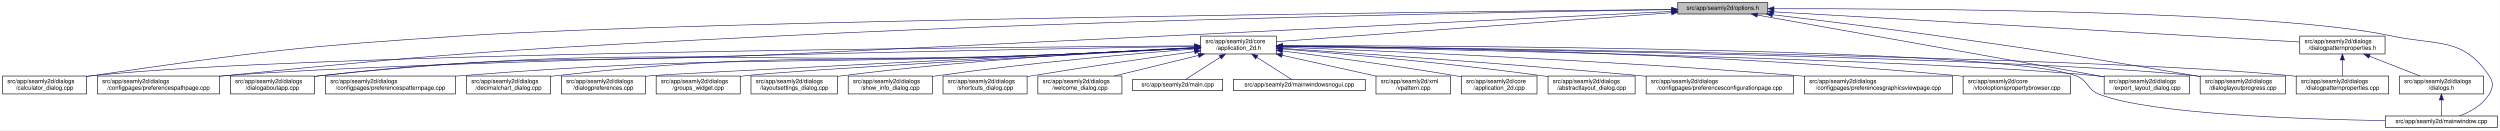
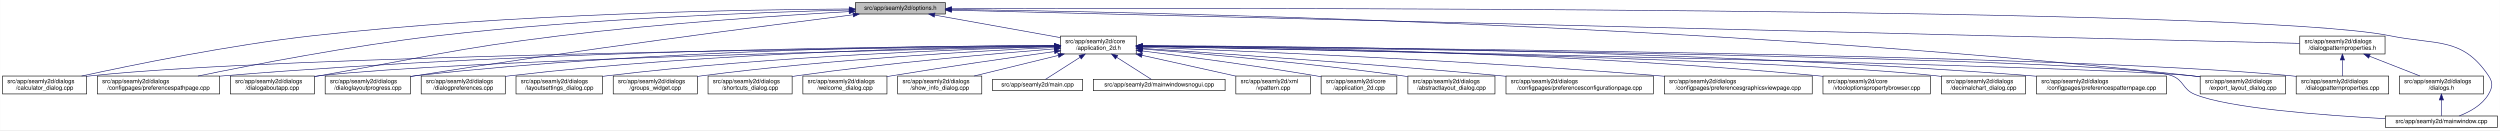
<svg xmlns="http://www.w3.org/2000/svg" xmlns:xlink="http://www.w3.org/1999/xlink" width="4192pt" height="218pt" viewBox="0.00 0.00 4191.50 218.00">
  <g id="graph0" class="graph" transform="scale(1 1) rotate(0) translate(4 214)">
    <polygon fill="white" stroke="transparent" points="-4,4 -4,-214 4187.5,-214 4187.5,4 -4,4" />
    <g id="node1" class="node">
      <g id="a_node1">
        <a xlink:title=" ">
-           <polygon fill="#bfbfbf" stroke="black" points="2809,-190.5 2809,-209.5 2960,-209.5 2960,-190.5 2809,-190.5" />
-           <text text-anchor="middle" x="2884.5" y="-197.5" font-family="Helvetica,sans-Serif" font-size="10.00">src/app/seamly2d/options.h</text>
+           <polygon fill="#bfbfbf" stroke="black" points="1430,-190.5 1430,-209.5 1581,-209.5 1581,-190.5 1430,-190.5" />
+           <text text-anchor="middle" x="1505.5" y="-197.5" font-family="Helvetica,sans-Serif" font-size="10.00">src/app/seamly2d/options.h</text>
        </a>
      </g>
    </g>
    <g id="node2" class="node">
      <g id="a_node2">
        <a xlink:href="../../d7/d61/application__2d_8h.html" target="_top" xlink:title=" ">
-           <polygon fill="white" stroke="black" points="2009,-123.5 2009,-153.5 2136,-153.5 2136,-123.5 2009,-123.5" />
-           <text text-anchor="start" x="2017" y="-141.5" font-family="Helvetica,sans-Serif" font-size="10.00">src/app/seamly2d/core</text>
-           <text text-anchor="middle" x="2072.5" y="-130.5" font-family="Helvetica,sans-Serif" font-size="10.00">/application_2d.h</text>
+           <polygon fill="white" stroke="black" points="1774,-123.5 1774,-153.5 1901,-153.5 1901,-123.5 1774,-123.5" />
+           <text text-anchor="start" x="1782" y="-141.5" font-family="Helvetica,sans-Serif" font-size="10.00">src/app/seamly2d/core</text>
+           <text text-anchor="middle" x="1837.5" y="-130.5" font-family="Helvetica,sans-Serif" font-size="10.00">/application_2d.h</text>
        </a>
      </g>
    </g>
    <g id="edge1" class="edge">
-       <path fill="none" stroke="midnightblue" d="M2798.8,-192.72C2634.95,-180.71 2280.7,-154.76 2136.01,-144.15" />
-       <polygon fill="midnightblue" stroke="midnightblue" points="2798.61,-196.22 2808.84,-193.46 2799.12,-189.23 2798.61,-196.22" />
+       <path fill="none" stroke="midnightblue" d="M1562.93,-188.71C1621.72,-178.17 1712.85,-161.84 1773.81,-150.91" />
+       <polygon fill="midnightblue" stroke="midnightblue" points="1562.29,-185.27 1553.07,-190.48 1563.53,-192.16 1562.29,-185.27" />
    </g>
    <g id="node5" class="node">
      <g id="a_node5">
        <a xlink:href="../../d7/dfa/calculator__dialog_8cpp.html" target="_top" xlink:title=" ">
          <polygon fill="white" stroke="black" points="0,-56.5 0,-86.5 141,-86.5 141,-56.5 0,-56.5" />
          <text text-anchor="start" x="8" y="-74.5" font-family="Helvetica,sans-Serif" font-size="10.00">src/app/seamly2d/dialogs</text>
          <text text-anchor="middle" x="70.5" y="-63.5" font-family="Helvetica,sans-Serif" font-size="10.00">/calculator_dialog.cpp</text>
        </a>
      </g>
    </g>
    <g id="edge25" class="edge">
-       <path fill="none" stroke="midnightblue" d="M2798.79,-198.15C2455.29,-194.61 1177.42,-179.94 773.5,-154 495.15,-136.12 425.53,-127.09 149.5,-87 146.74,-86.6 143.93,-86.17 141.09,-85.73" />
-       <polygon fill="midnightblue" stroke="midnightblue" points="2798.88,-201.66 2808.92,-198.26 2798.96,-194.66 2798.88,-201.66" />
+       <path fill="none" stroke="midnightblue" d="M1419.54,-198.93C1247.9,-197.94 850.74,-191.38 519.5,-154 380.16,-138.28 218.86,-105.33 132.58,-86.5" />
+       <polygon fill="midnightblue" stroke="midnightblue" points="1419.75,-202.43 1429.77,-198.98 1419.79,-195.43 1419.75,-202.43" />
    </g>
    <g id="node8" class="node">
      <g id="a_node8">
        <a xlink:href="../../dc/d20/preferencespathpage_8cpp.html" target="_top" xlink:title=" ">
          <polygon fill="white" stroke="black" points="159,-56.5 159,-86.5 364,-86.5 364,-56.5 159,-56.5" />
          <text text-anchor="start" x="167" y="-74.5" font-family="Helvetica,sans-Serif" font-size="10.00">src/app/seamly2d/dialogs</text>
          <text text-anchor="middle" x="261.5" y="-63.5" font-family="Helvetica,sans-Serif" font-size="10.00">/configpages/preferencespathpage.cpp</text>
        </a>
      </g>
    </g>
    <g id="edge26" class="edge">
-       <path fill="none" stroke="midnightblue" d="M2798.67,-197.85C2561.34,-194.38 1876.24,-182.48 1307.5,-154 891.4,-133.16 787.01,-128.89 372.5,-87 369.79,-86.73 367.05,-86.44 364.28,-86.14" />
-       <polygon fill="midnightblue" stroke="midnightblue" points="2798.9,-201.35 2808.95,-198 2799,-194.35 2798.9,-201.35" />
-     </g>
-     <g id="node10" class="node">
-       <g id="a_node10">
+       <path fill="none" stroke="midnightblue" d="M1419.91,-197.26C1276.49,-193.62 978.7,-182.98 728.5,-154 584.61,-137.33 417.84,-105.06 327.66,-86.52" />
+       <polygon fill="midnightblue" stroke="midnightblue" points="1419.89,-200.76 1429.97,-197.51 1420.06,-193.76 1419.89,-200.76" />
+     </g>
+     <g id="node12" class="node">
+       <g id="a_node12">
        <a xlink:href="../../dd/d64/dialogaboutapp_8cpp.html" target="_top" xlink:title=" ">
          <polygon fill="white" stroke="black" points="382,-56.5 382,-86.5 523,-86.5 523,-56.5 382,-56.5" />
          <text text-anchor="start" x="390" y="-74.5" font-family="Helvetica,sans-Serif" font-size="10.00">src/app/seamly2d/dialogs</text>
          <text text-anchor="middle" x="452.5" y="-63.5" font-family="Helvetica,sans-Serif" font-size="10.00">/dialogaboutapp.cpp</text>
        </a>
      </g>
    </g>
    <g id="edge27" class="edge">
-       <path fill="none" stroke="midnightblue" d="M2798.72,-194.81C2561.53,-183.25 1876.75,-149.94 1307.5,-123 963.07,-106.7 875.12,-125.83 532.5,-87 529.41,-86.65 526.27,-86.25 523.09,-85.82" />
-       <polygon fill="midnightblue" stroke="midnightblue" points="2798.84,-198.32 2809,-195.31 2799.18,-191.33 2798.84,-198.32" />
-     </g>
-     <g id="node15" class="node">
-       <g id="a_node15">
-         <a xlink:href="../../dd/d54/export__layout__dialog_8cpp.html" target="_top" xlink:title=" ">
-           <polygon fill="white" stroke="black" points="3524,-56.5 3524,-86.5 3667,-86.5 3667,-56.5 3524,-56.5" />
-           <text text-anchor="start" x="3532" y="-74.5" font-family="Helvetica,sans-Serif" font-size="10.00">src/app/seamly2d/dialogs</text>
-           <text text-anchor="middle" x="3595.5" y="-63.5" font-family="Helvetica,sans-Serif" font-size="10.00">/export_layout_dialog.cpp</text>
-         </a>
-       </g>
-     </g>
-     <g id="edge32" class="edge">
-       <path fill="none" stroke="midnightblue" d="M2942.63,-188.66C3071.86,-165.67 3382.71,-110.36 3523.75,-85.27" />
-       <polygon fill="midnightblue" stroke="midnightblue" points="2941.76,-185.26 2932.53,-190.45 2942.99,-192.15 2941.76,-185.26" />
+       <path fill="none" stroke="midnightblue" d="M1419.33,-194.53C1307.34,-188.18 1105.83,-174.95 934.5,-154 754.27,-131.96 710.36,-118.28 531.5,-87 528.75,-86.52 525.95,-86.03 523.12,-85.52" />
+       <polygon fill="midnightblue" stroke="midnightblue" points="1419.37,-198.03 1429.55,-195.1 1419.77,-191.04 1419.37,-198.03" />
+     </g>
+     <g id="node13" class="node">
+       <g id="a_node13">
+         <a xlink:href="../../d6/d89/dialoglayoutprogress_8cpp.html" target="_top" xlink:title=" ">
+           <polygon fill="white" stroke="black" points="541,-56.5 541,-86.5 684,-86.5 684,-56.5 541,-56.5" />
+           <text text-anchor="start" x="549" y="-74.5" font-family="Helvetica,sans-Serif" font-size="10.00">src/app/seamly2d/dialogs</text>
+           <text text-anchor="middle" x="612.5" y="-63.5" font-family="Helvetica,sans-Serif" font-size="10.00">/dialoglayoutprogress.cpp</text>
+         </a>
+       </g>
+     </g>
+     <g id="edge28" class="edge">
+       <path fill="none" stroke="midnightblue" d="M1426.11,-189.2C1280.44,-170.96 960.78,-129.77 692.5,-87 689.71,-86.56 686.87,-86.09 684,-85.62" />
+       <polygon fill="midnightblue" stroke="midnightblue" points="1425.93,-192.7 1436.29,-190.47 1426.8,-185.76 1425.93,-192.7" />
    </g>
    <g id="node16" class="node">
      <g id="a_node16">
-         <a xlink:href="../../d6/d89/dialoglayoutprogress_8cpp.html" target="_top" xlink:title=" ">
+         <a xlink:href="../../dd/d54/export__layout__dialog_8cpp.html" target="_top" xlink:title=" ">
          <polygon fill="white" stroke="black" points="3685,-56.5 3685,-86.5 3828,-86.5 3828,-56.5 3685,-56.5" />
          <text text-anchor="start" x="3693" y="-74.5" font-family="Helvetica,sans-Serif" font-size="10.00">src/app/seamly2d/dialogs</text>
-           <text text-anchor="middle" x="3756.5" y="-63.5" font-family="Helvetica,sans-Serif" font-size="10.00">/dialoglayoutprogress.cpp</text>
+           <text text-anchor="middle" x="3756.5" y="-63.5" font-family="Helvetica,sans-Serif" font-size="10.00">/export_layout_dialog.cpp</text>
        </a>
      </g>
    </g>
    <g id="edge33" class="edge">
-       <path fill="none" stroke="midnightblue" d="M2967.73,-189.3C3040.75,-180.63 3149.77,-167.26 3244.5,-154 3436.92,-127.06 3484.89,-119.22 3676.5,-87 3679.28,-86.53 3682.12,-86.05 3684.99,-85.55" />
-       <polygon fill="midnightblue" stroke="midnightblue" points="2967.19,-185.84 2957.67,-190.5 2968.01,-192.79 2967.19,-185.84" />
+       <path fill="none" stroke="midnightblue" d="M1591.1,-198.11C1882.86,-194.34 2864.93,-175.45 3670.5,-87 3675.17,-86.49 3679.96,-85.89 3684.79,-85.23" />
+       <polygon fill="midnightblue" stroke="midnightblue" points="1590.97,-194.62 1581.01,-198.24 1591.06,-201.62 1590.97,-194.62" />
    </g>
    <g id="node25" class="node">
      <g id="a_node25">
        <a xlink:href="../../d8/dd9/mainwindow_8cpp.html" target="_top" xlink:title=" ">
          <polygon fill="white" stroke="black" points="3995.5,-0.5 3995.5,-19.5 4183.5,-19.5 4183.5,-0.5 3995.5,-0.5" />
          <text text-anchor="middle" x="4089.5" y="-7.5" font-family="Helvetica,sans-Serif" font-size="10.00">src/app/seamly2d/mainwindow.cpp</text>
        </a>
      </g>
    </g>
    <g id="edge34" class="edge">
-       <path fill="none" stroke="midnightblue" d="M2970.44,-199.36C3197.18,-199.71 3807.69,-196.55 4004.5,-154 4081.86,-137.27 4125.3,-152.66 4169.5,-87 4177.19,-75.57 4176.46,-67.89 4169.5,-56 4158.8,-37.71 4137.63,-26.27 4119.75,-19.51" />
-       <polygon fill="midnightblue" stroke="midnightblue" points="2970.26,-195.86 2960.26,-199.35 2970.25,-202.86 2970.26,-195.86" />
+       <path fill="none" stroke="midnightblue" d="M1591.25,-199.32C2002.58,-200.59 3763.56,-203.11 4003.5,-154 4081.04,-138.13 4124.3,-152.66 4168.5,-87 4176.19,-75.57 4175.42,-67.91 4168.5,-56 4157.95,-37.85 4137.04,-26.41 4119.38,-19.61" />
+       <polygon fill="midnightblue" stroke="midnightblue" points="1591.22,-195.82 1581.21,-199.29 1591.19,-202.82 1591.22,-195.82" />
    </g>
    <g id="node26" class="node">
      <g id="a_node26">
        <a xlink:href="../../d5/d4e/dialogpatternproperties_8h.html" target="_top" xlink:title=" ">
          <polygon fill="white" stroke="black" points="3852,-123.5 3852,-153.5 3995,-153.5 3995,-123.5 3852,-123.5" />
          <text text-anchor="start" x="3860" y="-141.5" font-family="Helvetica,sans-Serif" font-size="10.00">src/app/seamly2d/dialogs</text>
          <text text-anchor="middle" x="3923.5" y="-130.5" font-family="Helvetica,sans-Serif" font-size="10.00">/dialogpatternproperties.h</text>
        </a>
      </g>
    </g>
-     <g id="edge28" class="edge">
-       <path fill="none" stroke="midnightblue" d="M2970.23,-194.09C3170.48,-182.62 3665.98,-154.25 3851.69,-143.61" />
-       <polygon fill="midnightblue" stroke="midnightblue" points="2969.84,-190.61 2960.06,-194.67 2970.24,-197.6 2969.84,-190.61" />
+     <g id="edge29" class="edge">
+       <path fill="none" stroke="midnightblue" d="M1591.3,-196.89C1971.55,-187.53 3501.48,-149.88 3851.79,-141.26" />
+       <polygon fill="midnightblue" stroke="midnightblue" points="1591.1,-193.39 1581.19,-197.14 1591.27,-200.39 1591.1,-193.39" />
    </g>
    <g id="node3" class="node">
      <g id="a_node3">
        <a xlink:href="../../df/d3e/application__2d_8cpp.html" target="_top" xlink:title=" ">
-           <polygon fill="white" stroke="black" points="2446,-56.5 2446,-86.5 2573,-86.5 2573,-56.5 2446,-56.5" />
-           <text text-anchor="start" x="2454" y="-74.5" font-family="Helvetica,sans-Serif" font-size="10.00">src/app/seamly2d/core</text>
-           <text text-anchor="middle" x="2509.5" y="-63.5" font-family="Helvetica,sans-Serif" font-size="10.00">/application_2d.cpp</text>
+           <polygon fill="white" stroke="black" points="2211,-56.5 2211,-86.5 2338,-86.5 2338,-56.5 2211,-56.5" />
+           <text text-anchor="start" x="2219" y="-74.5" font-family="Helvetica,sans-Serif" font-size="10.00">src/app/seamly2d/core</text>
+           <text text-anchor="middle" x="2274.5" y="-63.5" font-family="Helvetica,sans-Serif" font-size="10.00">/application_2d.cpp</text>
        </a>
      </g>
    </g>
    <g id="edge2" class="edge">
-       <path fill="none" stroke="midnightblue" d="M2146.23,-128.55C2219.9,-119.31 2336.31,-103.89 2436.5,-87 2439.56,-86.48 2442.68,-85.94 2445.84,-85.37" />
-       <polygon fill="midnightblue" stroke="midnightblue" points="2145.61,-125.1 2136.13,-129.81 2146.48,-132.05 2145.61,-125.1" />
+       <path fill="none" stroke="midnightblue" d="M1911.23,-128.55C1984.9,-119.31 2101.31,-103.89 2201.5,-87 2204.56,-86.48 2207.68,-85.94 2210.84,-85.37" />
+       <polygon fill="midnightblue" stroke="midnightblue" points="1910.61,-125.1 1901.13,-129.81 1911.48,-132.05 1910.61,-125.1" />
    </g>
    <g id="node4" class="node">
      <g id="a_node4">
        <a xlink:href="../../dd/db4/abstractlayout__dialog_8cpp.html" target="_top" xlink:title=" ">
-           <polygon fill="white" stroke="black" points="2591.5,-56.5 2591.5,-86.5 2737.5,-86.5 2737.5,-56.5 2591.5,-56.5" />
-           <text text-anchor="start" x="2599.5" y="-74.5" font-family="Helvetica,sans-Serif" font-size="10.00">src/app/seamly2d/dialogs</text>
-           <text text-anchor="middle" x="2664.5" y="-63.5" font-family="Helvetica,sans-Serif" font-size="10.00">/abstractlayout_dialog.cpp</text>
+           <polygon fill="white" stroke="black" points="2356.5,-56.5 2356.5,-86.5 2502.5,-86.5 2502.5,-56.5 2356.5,-56.5" />
+           <text text-anchor="start" x="2364.5" y="-74.5" font-family="Helvetica,sans-Serif" font-size="10.00">src/app/seamly2d/dialogs</text>
+           <text text-anchor="middle" x="2429.5" y="-63.5" font-family="Helvetica,sans-Serif" font-size="10.00">/abstractlayout_dialog.cpp</text>
        </a>
      </g>
    </g>
    <g id="edge3" class="edge">
-       <path fill="none" stroke="midnightblue" d="M2146.38,-131.9C2245.6,-123.98 2427.27,-108.09 2581.5,-87 2584.69,-86.56 2587.94,-86.1 2591.23,-85.6" />
-       <polygon fill="midnightblue" stroke="midnightblue" points="2145.85,-128.43 2136.16,-132.71 2146.41,-135.41 2145.85,-128.43" />
+       <path fill="none" stroke="midnightblue" d="M1911.38,-131.9C2010.6,-123.98 2192.27,-108.09 2346.5,-87 2349.69,-86.56 2352.94,-86.1 2356.23,-85.6" />
+       <polygon fill="midnightblue" stroke="midnightblue" points="1910.85,-128.43 1901.16,-132.71 1911.41,-135.41 1910.85,-128.43" />
    </g>
    <g id="edge4" class="edge">
-       <path fill="none" stroke="midnightblue" d="M1998.66,-137.09C1692.03,-135.18 517.97,-125.42 149.5,-87 146.73,-86.71 143.9,-86.38 141.06,-86.01" />
-       <polygon fill="midnightblue" stroke="midnightblue" points="1998.75,-140.6 2008.77,-137.16 1998.79,-133.6 1998.75,-140.6" />
+       <path fill="none" stroke="midnightblue" d="M1763.52,-136.78C1480.92,-133.8 469.35,-120.94 149.5,-87 146.73,-86.71 143.9,-86.37 141.06,-86" />
+       <polygon fill="midnightblue" stroke="midnightblue" points="1763.63,-140.28 1773.66,-136.89 1763.7,-133.28 1763.63,-140.28" />
    </g>
    <g id="node6" class="node">
      <g id="a_node6">
        <a xlink:href="../../d2/d2d/preferencesconfigurationpage_8cpp.html" target="_top" xlink:title=" ">
-           <polygon fill="white" stroke="black" points="2756,-56.5 2756,-86.5 3003,-86.5 3003,-56.5 2756,-56.5" />
-           <text text-anchor="start" x="2764" y="-74.5" font-family="Helvetica,sans-Serif" font-size="10.00">src/app/seamly2d/dialogs</text>
-           <text text-anchor="middle" x="2879.5" y="-63.5" font-family="Helvetica,sans-Serif" font-size="10.00">/configpages/preferencesconfigurationpage.cpp</text>
+           <polygon fill="white" stroke="black" points="2521,-56.5 2521,-86.5 2768,-86.5 2768,-56.5 2521,-56.5" />
+           <text text-anchor="start" x="2529" y="-74.5" font-family="Helvetica,sans-Serif" font-size="10.00">src/app/seamly2d/dialogs</text>
+           <text text-anchor="middle" x="2644.5" y="-63.5" font-family="Helvetica,sans-Serif" font-size="10.00">/configpages/preferencesconfigurationpage.cpp</text>
        </a>
      </g>
    </g>
    <g id="edge5" class="edge">
-       <path fill="none" stroke="midnightblue" d="M2146.36,-132.79C2270.44,-124.68 2528.57,-107.04 2746.5,-87 2749.62,-86.71 2752.79,-86.42 2755.98,-86.11" />
-       <polygon fill="midnightblue" stroke="midnightblue" points="2145.97,-129.3 2136.21,-133.45 2146.42,-136.29 2145.97,-129.3" />
+       <path fill="none" stroke="midnightblue" d="M1911.36,-132.79C2035.44,-124.68 2293.57,-107.04 2511.5,-87 2514.62,-86.71 2517.79,-86.42 2520.98,-86.11" />
+       <polygon fill="midnightblue" stroke="midnightblue" points="1910.97,-129.3 1901.21,-133.45 1911.42,-136.29 1910.97,-129.3" />
    </g>
    <g id="node7" class="node">
      <g id="a_node7">
        <a xlink:href="../../d9/d70/preferencesgraphicsviewpage_8cpp.html" target="_top" xlink:title=" ">
-           <polygon fill="white" stroke="black" points="3021.5,-56.5 3021.5,-86.5 3269.5,-86.5 3269.5,-56.5 3021.5,-56.5" />
-           <text text-anchor="start" x="3029.5" y="-74.5" font-family="Helvetica,sans-Serif" font-size="10.00">src/app/seamly2d/dialogs</text>
-           <text text-anchor="middle" x="3145.5" y="-63.5" font-family="Helvetica,sans-Serif" font-size="10.00">/configpages/preferencesgraphicsviewpage.cpp</text>
+           <polygon fill="white" stroke="black" points="2786.5,-56.5 2786.5,-86.5 3034.5,-86.5 3034.5,-56.5 2786.5,-56.5" />
+           <text text-anchor="start" x="2794.5" y="-74.5" font-family="Helvetica,sans-Serif" font-size="10.00">src/app/seamly2d/dialogs</text>
+           <text text-anchor="middle" x="2910.5" y="-63.5" font-family="Helvetica,sans-Serif" font-size="10.00">/configpages/preferencesgraphicsviewpage.cpp</text>
        </a>
      </g>
    </g>
    <g id="edge6" class="edge">
-       <path fill="none" stroke="midnightblue" d="M2146.16,-134.89C2304.64,-128.99 2689.66,-113.05 3011.5,-87 3014.77,-86.74 3018.07,-86.46 3021.41,-86.17" />
-       <polygon fill="midnightblue" stroke="midnightblue" points="2145.92,-131.4 2136.06,-135.27 2146.18,-138.4 2145.92,-131.4" />
+       <path fill="none" stroke="midnightblue" d="M1911.16,-134.89C2069.64,-128.99 2454.66,-113.05 2776.5,-87 2779.77,-86.74 2783.07,-86.46 2786.41,-86.17" />
+       <polygon fill="midnightblue" stroke="midnightblue" points="1910.92,-131.4 1901.06,-135.27 1911.18,-138.4 1910.92,-131.4" />
    </g>
    <g id="edge7" class="edge">
-       <path fill="none" stroke="midnightblue" d="M1998.52,-136.29C1714.75,-131.5 695.58,-112.84 372.5,-87 369.79,-86.78 367.04,-86.55 364.27,-86.29" />
-       <polygon fill="midnightblue" stroke="midnightblue" points="1998.65,-139.79 2008.7,-136.46 1998.76,-132.79 1998.65,-139.79" />
+       <path fill="none" stroke="midnightblue" d="M1763.62,-137.44C1548.59,-136.74 904.66,-130.83 372.5,-87 369.79,-86.78 367.04,-86.53 364.27,-86.28" />
+       <polygon fill="midnightblue" stroke="midnightblue" points="1763.82,-140.94 1773.83,-137.47 1763.84,-133.94 1763.82,-140.94" />
    </g>
    <g id="node9" class="node">
      <g id="a_node9">
        <a xlink:href="../../d2/d00/vtooloptionspropertybrowser_8cpp.html" target="_top" xlink:title=" ">
-           <polygon fill="white" stroke="black" points="3287.5,-56.5 3287.5,-86.5 3467.5,-86.5 3467.5,-56.5 3287.5,-56.5" />
-           <text text-anchor="start" x="3295.5" y="-74.5" font-family="Helvetica,sans-Serif" font-size="10.00">src/app/seamly2d/core</text>
-           <text text-anchor="middle" x="3377.5" y="-63.5" font-family="Helvetica,sans-Serif" font-size="10.00">/vtooloptionspropertybrowser.cpp</text>
+           <polygon fill="white" stroke="black" points="3052.5,-56.5 3052.5,-86.5 3232.5,-86.5 3232.5,-56.5 3052.5,-56.5" />
+           <text text-anchor="start" x="3060.5" y="-74.5" font-family="Helvetica,sans-Serif" font-size="10.00">src/app/seamly2d/core</text>
+           <text text-anchor="middle" x="3142.5" y="-63.5" font-family="Helvetica,sans-Serif" font-size="10.00">/vtooloptionspropertybrowser.cpp</text>
        </a>
      </g>
    </g>
    <g id="edge8" class="edge">
-       <path fill="none" stroke="midnightblue" d="M2146.15,-137.07C2334.84,-135.39 2850.83,-127.16 3278.5,-87 3281.44,-86.72 3284.43,-86.42 3287.44,-86.09" />
-       <polygon fill="midnightblue" stroke="midnightblue" points="2146.04,-133.57 2136.07,-137.15 2146.1,-140.57 2146.04,-133.57" />
+       <path fill="none" stroke="midnightblue" d="M1911.15,-137.07C2099.84,-135.39 2615.83,-127.16 3043.5,-87 3046.44,-86.72 3049.43,-86.42 3052.44,-86.09" />
+       <polygon fill="midnightblue" stroke="midnightblue" points="1911.04,-133.57 1901.07,-137.15 1911.1,-140.57 1911.04,-133.57" />
+     </g>
+     <g id="node10" class="node">
+       <g id="a_node10">
+         <a xlink:href="../../dd/dc2/decimalchart__dialog_8cpp.html" target="_top" xlink:title=" ">
+           <polygon fill="white" stroke="black" points="3251,-56.5 3251,-86.5 3392,-86.5 3392,-56.5 3251,-56.5" />
+           <text text-anchor="start" x="3259" y="-74.5" font-family="Helvetica,sans-Serif" font-size="10.00">src/app/seamly2d/dialogs</text>
+           <text text-anchor="middle" x="3321.5" y="-63.5" font-family="Helvetica,sans-Serif" font-size="10.00">/decimalchart_dialog.cpp</text>
+         </a>
+       </g>
    </g>
    <g id="edge9" class="edge">
-       <path fill="none" stroke="midnightblue" d="M1998.81,-133.45C1939.36,-130.28 1853.56,-125.94 1778.5,-123 1224.91,-101.35 1083.51,-144.56 532.5,-87 529.41,-86.68 526.26,-86.3 523.09,-85.89" />
-       <polygon fill="midnightblue" stroke="midnightblue" points="1998.68,-136.95 2008.86,-133.99 1999.06,-129.96 1998.68,-136.95" />
+       <path fill="none" stroke="midnightblue" d="M1911.28,-136.24C2161.96,-131.76 2979.9,-115.27 3241.5,-87 3244.59,-86.67 3247.73,-86.28 3250.91,-85.86" />
+       <polygon fill="midnightblue" stroke="midnightblue" points="1911.12,-132.75 1901.18,-136.42 1911.24,-139.75 1911.12,-132.75" />
    </g>
    <g id="node11" class="node">
      <g id="a_node11">
        <a xlink:href="../../dc/d63/preferencespatternpage_8cpp.html" target="_top" xlink:title=" ">
-           <polygon fill="white" stroke="black" points="541.5,-56.5 541.5,-86.5 759.5,-86.5 759.5,-56.5 541.5,-56.5" />
-           <text text-anchor="start" x="549.5" y="-74.5" font-family="Helvetica,sans-Serif" font-size="10.00">src/app/seamly2d/dialogs</text>
-           <text text-anchor="middle" x="650.5" y="-63.5" font-family="Helvetica,sans-Serif" font-size="10.00">/configpages/preferencespatternpage.cpp</text>
+           <polygon fill="white" stroke="black" points="3410.5,-56.5 3410.5,-86.5 3628.5,-86.5 3628.5,-56.5 3410.5,-56.5" />
+           <text text-anchor="start" x="3418.5" y="-74.5" font-family="Helvetica,sans-Serif" font-size="10.00">src/app/seamly2d/dialogs</text>
+           <text text-anchor="middle" x="3519.5" y="-63.5" font-family="Helvetica,sans-Serif" font-size="10.00">/configpages/preferencespatternpage.cpp</text>
        </a>
      </g>
    </g>
    <g id="edge10" class="edge">
-       <path fill="none" stroke="midnightblue" d="M1998.81,-133.59C1939.35,-130.5 1853.55,-126.19 1778.5,-123 1329.73,-103.94 1216.27,-122.42 768.5,-87 765.62,-86.77 762.7,-86.53 759.76,-86.26" />
-       <polygon fill="midnightblue" stroke="midnightblue" points="1998.68,-137.08 2008.85,-134.11 1999.05,-130.09 1998.68,-137.08" />
-     </g>
-     <g id="node12" class="node">
-       <g id="a_node12">
-         <a xlink:href="../../dd/dc2/decimalchart__dialog_8cpp.html" target="_top" xlink:title=" ">
-           <polygon fill="white" stroke="black" points="778,-56.5 778,-86.5 919,-86.5 919,-56.5 778,-56.5" />
-           <text text-anchor="start" x="786" y="-74.5" font-family="Helvetica,sans-Serif" font-size="10.00">src/app/seamly2d/dialogs</text>
-           <text text-anchor="middle" x="848.5" y="-63.5" font-family="Helvetica,sans-Serif" font-size="10.00">/decimalchart_dialog.cpp</text>
-         </a>
-       </g>
+       <path fill="none" stroke="midnightblue" d="M1911.26,-137.44C2135.43,-136.77 2828.31,-131.02 3400.5,-87 3403.72,-86.75 3406.98,-86.48 3410.27,-86.19" />
+       <polygon fill="midnightblue" stroke="midnightblue" points="1911.25,-133.94 1901.26,-137.47 1911.27,-140.94 1911.25,-133.94" />
    </g>
    <g id="edge11" class="edge">
-       <path fill="none" stroke="midnightblue" d="M1998.8,-133.72C1939.34,-130.71 1853.54,-126.44 1778.5,-123 1400.34,-105.68 1303.69,-129.27 927.5,-87 924.73,-86.69 921.91,-86.34 919.06,-85.95" />
-       <polygon fill="midnightblue" stroke="midnightblue" points="1998.68,-137.22 2008.85,-134.23 1999.04,-130.23 1998.68,-137.22" />
-     </g>
-     <g id="node13" class="node">
-       <g id="a_node13">
+       <path fill="none" stroke="midnightblue" d="M1763.29,-136.03C1523.78,-131.05 772.9,-113.68 531.5,-87 528.73,-86.69 525.91,-86.35 523.06,-85.97" />
+       <polygon fill="midnightblue" stroke="midnightblue" points="1763.56,-139.53 1773.63,-136.24 1763.7,-132.53 1763.56,-139.53" />
+     </g>
+     <g id="edge12" class="edge">
+       <path fill="none" stroke="midnightblue" d="M1763.96,-137.69C1581.79,-137.43 1095.19,-132.16 692.5,-87 689.83,-86.7 687.12,-86.37 684.39,-86" />
+       <polygon fill="midnightblue" stroke="midnightblue" points="1763.96,-141.19 1773.96,-137.7 1763.97,-134.19 1763.96,-141.19" />
+     </g>
+     <g id="node14" class="node">
+       <g id="a_node14">
        <a xlink:href="../../d5/d18/dialogpatternproperties_8cpp.html" target="_top" xlink:title=" ">
          <polygon fill="white" stroke="black" points="3846,-56.5 3846,-86.5 4001,-86.5 4001,-56.5 3846,-56.5" />
          <text text-anchor="start" x="3854" y="-74.5" font-family="Helvetica,sans-Serif" font-size="10.00">src/app/seamly2d/dialogs</text>
          <text text-anchor="middle" x="3923.5" y="-63.5" font-family="Helvetica,sans-Serif" font-size="10.00">/dialogpatternproperties.cpp</text>
        </a>
      </g>
    </g>
-     <g id="edge12" class="edge">
-       <path fill="none" stroke="midnightblue" d="M2146.44,-136.75C2437.07,-133.59 3501.51,-119.97 3837.5,-87 3840.21,-86.73 3842.97,-86.43 3845.75,-86.1" />
-       <polygon fill="midnightblue" stroke="midnightblue" points="2146.39,-133.25 2136.43,-136.86 2146.47,-140.25 2146.39,-133.25" />
-     </g>
-     <g id="node14" class="node">
-       <g id="a_node14">
+     <g id="edge13" class="edge">
+       <path fill="none" stroke="midnightblue" d="M1911.6,-137.02C2226.12,-134.75 3452.08,-123.71 3836.5,-87 3839.55,-86.71 3842.65,-86.37 3845.78,-86.01" />
+       <polygon fill="midnightblue" stroke="midnightblue" points="1911.21,-133.52 1901.24,-137.09 1911.26,-140.52 1911.21,-133.52" />
+     </g>
+     <g id="node15" class="node">
+       <g id="a_node15">
        <a xlink:href="../../d5/dc5/dialogpreferences_8cpp.html" target="_top" xlink:title=" ">
-           <polygon fill="white" stroke="black" points="937,-56.5 937,-86.5 1078,-86.5 1078,-56.5 937,-56.5" />
-           <text text-anchor="start" x="945" y="-74.5" font-family="Helvetica,sans-Serif" font-size="10.00">src/app/seamly2d/dialogs</text>
-           <text text-anchor="middle" x="1007.5" y="-63.5" font-family="Helvetica,sans-Serif" font-size="10.00">/dialogpreferences.cpp</text>
-         </a>
-       </g>
-     </g>
-     <g id="edge13" class="edge">
-       <path fill="none" stroke="midnightblue" d="M1998.68,-133.85C1773.47,-122.69 1109.11,-89.64 1086.5,-87 1083.73,-86.68 1080.91,-86.31 1078.07,-85.92" />
-       <polygon fill="midnightblue" stroke="midnightblue" points="1998.58,-137.35 2008.74,-134.35 1998.93,-130.36 1998.58,-137.35" />
+           <polygon fill="white" stroke="black" points="702,-56.5 702,-86.5 843,-86.5 843,-56.5 702,-56.5" />
+           <text text-anchor="start" x="710" y="-74.5" font-family="Helvetica,sans-Serif" font-size="10.00">src/app/seamly2d/dialogs</text>
+           <text text-anchor="middle" x="772.5" y="-63.5" font-family="Helvetica,sans-Serif" font-size="10.00">/dialogpreferences.cpp</text>
+         </a>
+       </g>
    </g>
    <g id="edge14" class="edge">
-       <path fill="none" stroke="midnightblue" d="M2146.25,-136.2C2400.7,-131.49 3240.96,-114.24 3509.5,-87 3514.17,-86.53 3518.97,-85.95 3523.8,-85.32" />
-       <polygon fill="midnightblue" stroke="midnightblue" points="2145.94,-132.7 2136.01,-136.38 2146.07,-139.7 2145.94,-132.7" />
+       <path fill="none" stroke="midnightblue" d="M1763.33,-137C1598.7,-135.16 1190.51,-126.62 851.5,-87 848.73,-86.68 845.91,-86.31 843.07,-85.92" />
+       <polygon fill="midnightblue" stroke="midnightblue" points="1763.78,-140.5 1773.82,-137.11 1763.85,-133.5 1763.78,-140.5" />
    </g>
    <g id="edge15" class="edge">
-       <path fill="none" stroke="midnightblue" d="M2146.41,-136.62C2419.84,-133.16 3373.89,-119.01 3676.5,-87 3679.17,-86.72 3681.88,-86.4 3684.61,-86.05" />
-       <polygon fill="midnightblue" stroke="midnightblue" points="2146.15,-133.13 2136.2,-136.75 2146.24,-140.13 2146.15,-133.13" />
+       <path fill="none" stroke="midnightblue" d="M1911.35,-136.08C2231.8,-129.81 3493.7,-104.26 3670.5,-87 3675.17,-86.54 3679.97,-85.99 3684.8,-85.36" />
+       <polygon fill="midnightblue" stroke="midnightblue" points="1911.17,-132.58 1901.24,-136.27 1911.31,-139.58 1911.17,-132.58" />
    </g>
    <g id="node17" class="node">
      <g id="a_node17">
-         <a xlink:href="../../db/d5c/groups__widget_8cpp.html" target="_top" xlink:title=" ">
-           <polygon fill="white" stroke="black" points="1096,-56.5 1096,-86.5 1237,-86.5 1237,-56.5 1096,-56.5" />
-           <text text-anchor="start" x="1104" y="-74.5" font-family="Helvetica,sans-Serif" font-size="10.00">src/app/seamly2d/dialogs</text>
-           <text text-anchor="middle" x="1166.5" y="-63.5" font-family="Helvetica,sans-Serif" font-size="10.00">/groups_widget.cpp</text>
+         <a xlink:href="../../d0/dfa/layoutsettings__dialog_8cpp.html" target="_top" xlink:title=" ">
+           <polygon fill="white" stroke="black" points="861,-56.5 861,-86.5 1006,-86.5 1006,-56.5 861,-56.5" />
+           <text text-anchor="start" x="869" y="-74.5" font-family="Helvetica,sans-Serif" font-size="10.00">src/app/seamly2d/dialogs</text>
+           <text text-anchor="middle" x="933.5" y="-63.5" font-family="Helvetica,sans-Serif" font-size="10.00">/layoutsettings_dialog.cpp</text>
        </a>
      </g>
    </g>
    <g id="edge16" class="edge">
-       <path fill="none" stroke="midnightblue" d="M1998.83,-133.51C1810.12,-123.22 1319.07,-95.96 1245.5,-87 1242.73,-86.66 1239.91,-86.29 1237.07,-85.89" />
-       <polygon fill="midnightblue" stroke="midnightblue" points="1998.75,-137.01 2008.93,-134.06 1999.13,-130.02 1998.75,-137.01" />
+       <path fill="none" stroke="midnightblue" d="M1763.7,-135.84C1619.34,-131.95 1289.68,-119.96 1014.5,-87 1011.8,-86.68 1009.06,-86.32 1006.3,-85.94" />
+       <polygon fill="midnightblue" stroke="midnightblue" points="1763.68,-139.34 1773.77,-136.1 1763.87,-132.34 1763.68,-139.34" />
    </g>
    <g id="node18" class="node">
      <g id="a_node18">
-         <a xlink:href="../../d0/dfa/layoutsettings__dialog_8cpp.html" target="_top" xlink:title=" ">
-           <polygon fill="white" stroke="black" points="1255,-56.5 1255,-86.5 1400,-86.5 1400,-56.5 1255,-56.5" />
-           <text text-anchor="start" x="1263" y="-74.5" font-family="Helvetica,sans-Serif" font-size="10.00">src/app/seamly2d/dialogs</text>
-           <text text-anchor="middle" x="1327.5" y="-63.5" font-family="Helvetica,sans-Serif" font-size="10.00">/layoutsettings_dialog.cpp</text>
+         <a xlink:href="../../db/d5c/groups__widget_8cpp.html" target="_top" xlink:title=" ">
+           <polygon fill="white" stroke="black" points="1024,-56.5 1024,-86.5 1165,-86.5 1165,-56.5 1024,-56.5" />
+           <text text-anchor="start" x="1032" y="-74.5" font-family="Helvetica,sans-Serif" font-size="10.00">src/app/seamly2d/dialogs</text>
+           <text text-anchor="middle" x="1094.5" y="-63.5" font-family="Helvetica,sans-Serif" font-size="10.00">/groups_widget.cpp</text>
        </a>
      </g>
    </g>
    <g id="edge17" class="edge">
-       <path fill="none" stroke="midnightblue" d="M1998.6,-134.33C1875.73,-128.5 1621.84,-114.14 1408.5,-87 1405.81,-86.66 1403.07,-86.29 1400.3,-85.89" />
-       <polygon fill="midnightblue" stroke="midnightblue" points="1998.5,-137.82 2008.65,-134.8 1998.82,-130.83 1998.5,-137.82" />
+       <path fill="none" stroke="midnightblue" d="M1763.59,-134.43C1640.7,-128.76 1386.78,-114.61 1173.5,-87 1170.73,-86.64 1167.92,-86.25 1165.08,-85.84" />
+       <polygon fill="midnightblue" stroke="midnightblue" points="1763.49,-137.93 1773.64,-134.89 1763.81,-130.94 1763.49,-137.93" />
    </g>
    <g id="node19" class="node">
      <g id="a_node19">
-         <a xlink:href="../../d2/df4/show__info__dialog_8cpp.html" target="_top" xlink:title=" ">
-           <polygon fill="white" stroke="black" points="1418,-56.5 1418,-86.5 1559,-86.5 1559,-56.5 1418,-56.5" />
-           <text text-anchor="start" x="1426" y="-74.5" font-family="Helvetica,sans-Serif" font-size="10.00">src/app/seamly2d/dialogs</text>
-           <text text-anchor="middle" x="1488.5" y="-63.5" font-family="Helvetica,sans-Serif" font-size="10.00">/show_info_dialog.cpp</text>
+         <a xlink:href="../../dd/d84/shortcuts__dialog_8cpp.html" target="_top" xlink:title=" ">
+           <polygon fill="white" stroke="black" points="1183,-56.5 1183,-86.5 1324,-86.5 1324,-56.5 1183,-56.5" />
+           <text text-anchor="start" x="1191" y="-74.5" font-family="Helvetica,sans-Serif" font-size="10.00">src/app/seamly2d/dialogs</text>
+           <text text-anchor="middle" x="1253.5" y="-63.5" font-family="Helvetica,sans-Serif" font-size="10.00">/shortcuts_dialog.cpp</text>
        </a>
      </g>
    </g>
    <g id="edge18" class="edge">
-       <path fill="none" stroke="midnightblue" d="M1998.77,-132.03C1900.21,-124.28 1720.22,-108.61 1567.5,-87 1564.74,-86.61 1561.93,-86.19 1559.09,-85.75" />
-       <polygon fill="midnightblue" stroke="midnightblue" points="1998.68,-135.53 2008.92,-132.82 1999.22,-128.55 1998.68,-135.53" />
+       <path fill="none" stroke="midnightblue" d="M1763.77,-132.03C1665.21,-124.28 1485.22,-108.61 1332.5,-87 1329.74,-86.61 1326.93,-86.19 1324.09,-85.75" />
+       <polygon fill="midnightblue" stroke="midnightblue" points="1763.68,-135.53 1773.92,-132.82 1764.22,-128.55 1763.68,-135.53" />
    </g>
    <g id="node20" class="node">
      <g id="a_node20">
-         <a xlink:href="../../dd/d84/shortcuts__dialog_8cpp.html" target="_top" xlink:title=" ">
-           <polygon fill="white" stroke="black" points="1577,-56.5 1577,-86.5 1718,-86.5 1718,-56.5 1577,-56.5" />
-           <text text-anchor="start" x="1585" y="-74.5" font-family="Helvetica,sans-Serif" font-size="10.00">src/app/seamly2d/dialogs</text>
-           <text text-anchor="middle" x="1647.5" y="-63.5" font-family="Helvetica,sans-Serif" font-size="10.00">/shortcuts_dialog.cpp</text>
+         <a xlink:href="../../df/d69/welcome__dialog_8cpp.html" target="_top" xlink:title=" ">
+           <polygon fill="white" stroke="black" points="1342,-56.5 1342,-86.5 1483,-86.5 1483,-56.5 1342,-56.5" />
+           <text text-anchor="start" x="1350" y="-74.5" font-family="Helvetica,sans-Serif" font-size="10.00">src/app/seamly2d/dialogs</text>
+           <text text-anchor="middle" x="1412.5" y="-63.5" font-family="Helvetica,sans-Serif" font-size="10.00">/welcome_dialog.cpp</text>
        </a>
      </g>
    </g>
    <g id="edge19" class="edge">
-       <path fill="none" stroke="midnightblue" d="M1998.88,-127.55C1928.75,-117.88 1820.27,-102.44 1726.5,-87 1723.75,-86.55 1720.94,-86.08 1718.11,-85.59" />
-       <polygon fill="midnightblue" stroke="midnightblue" points="1998.56,-131.04 2008.94,-128.93 1999.51,-124.1 1998.56,-131.04" />
+       <path fill="none" stroke="midnightblue" d="M1763.88,-127.55C1693.75,-117.88 1585.27,-102.44 1491.5,-87 1488.75,-86.55 1485.94,-86.08 1483.11,-85.59" />
+       <polygon fill="midnightblue" stroke="midnightblue" points="1763.56,-131.04 1773.94,-128.93 1764.51,-124.1 1763.56,-131.04" />
    </g>
    <g id="node21" class="node">
      <g id="a_node21">
-         <a xlink:href="../../df/d69/welcome__dialog_8cpp.html" target="_top" xlink:title=" ">
-           <polygon fill="white" stroke="black" points="1736,-56.5 1736,-86.5 1877,-86.5 1877,-56.5 1736,-56.5" />
-           <text text-anchor="start" x="1744" y="-74.5" font-family="Helvetica,sans-Serif" font-size="10.00">src/app/seamly2d/dialogs</text>
-           <text text-anchor="middle" x="1806.5" y="-63.5" font-family="Helvetica,sans-Serif" font-size="10.00">/welcome_dialog.cpp</text>
+         <a xlink:href="../../d2/df4/show__info__dialog_8cpp.html" target="_top" xlink:title=" ">
+           <polygon fill="white" stroke="black" points="1501,-56.5 1501,-86.5 1642,-86.5 1642,-56.5 1501,-56.5" />
+           <text text-anchor="start" x="1509" y="-74.5" font-family="Helvetica,sans-Serif" font-size="10.00">src/app/seamly2d/dialogs</text>
+           <text text-anchor="middle" x="1571.5" y="-63.5" font-family="Helvetica,sans-Serif" font-size="10.00">/show_info_dialog.cpp</text>
        </a>
      </g>
    </g>
    <g id="edge20" class="edge">
-       <path fill="none" stroke="midnightblue" d="M2005.19,-121.05C1961.7,-110.43 1905.7,-96.74 1864.25,-86.61" />
-       <polygon fill="midnightblue" stroke="midnightblue" points="2004.56,-124.5 2015.11,-123.48 2006.23,-117.7 2004.56,-124.5" />
+       <path fill="none" stroke="midnightblue" d="M1770.19,-121.05C1726.7,-110.43 1670.7,-96.74 1629.25,-86.61" />
+       <polygon fill="midnightblue" stroke="midnightblue" points="1769.56,-124.5 1780.11,-123.48 1771.23,-117.7 1769.56,-124.5" />
    </g>
    <g id="node22" class="node">
      <g id="a_node22">
        <a xlink:href="../../dc/d14/app_2seamly2d_2main_8cpp.html" target="_top" xlink:title=" ">
-           <polygon fill="white" stroke="black" points="1895,-62 1895,-81 2046,-81 2046,-62 1895,-62" />
-           <text text-anchor="middle" x="1970.5" y="-69" font-family="Helvetica,sans-Serif" font-size="10.00">src/app/seamly2d/main.cpp</text>
+           <polygon fill="white" stroke="black" points="1660,-62 1660,-81 1811,-81 1811,-62 1660,-62" />
+           <text text-anchor="middle" x="1735.5" y="-69" font-family="Helvetica,sans-Serif" font-size="10.00">src/app/seamly2d/main.cpp</text>
        </a>
      </g>
    </g>
    <g id="edge21" class="edge">
-       <path fill="none" stroke="midnightblue" d="M2041.86,-117.97C2022.52,-105.65 1998.5,-90.35 1983.85,-81.01" />
-       <polygon fill="midnightblue" stroke="midnightblue" points="2040.05,-120.97 2050.37,-123.4 2043.82,-115.07 2040.05,-120.97" />
+       <path fill="none" stroke="midnightblue" d="M1806.86,-117.97C1787.52,-105.65 1763.5,-90.35 1748.85,-81.01" />
+       <polygon fill="midnightblue" stroke="midnightblue" points="1805.05,-120.97 1815.37,-123.4 1808.82,-115.07 1805.05,-120.97" />
    </g>
    <g id="node23" class="node">
      <g id="a_node23">
        <a xlink:href="../../d8/de8/mainwindowsnogui_8cpp.html" target="_top" xlink:title=" ">
-           <polygon fill="white" stroke="black" points="2064,-62 2064,-81 2285,-81 2285,-62 2064,-62" />
-           <text text-anchor="middle" x="2174.5" y="-69" font-family="Helvetica,sans-Serif" font-size="10.00">src/app/seamly2d/mainwindowsnogui.cpp</text>
+           <polygon fill="white" stroke="black" points="1829,-62 1829,-81 2050,-81 2050,-62 1829,-62" />
+           <text text-anchor="middle" x="1939.5" y="-69" font-family="Helvetica,sans-Serif" font-size="10.00">src/app/seamly2d/mainwindowsnogui.cpp</text>
        </a>
      </g>
    </g>
    <g id="edge22" class="edge">
-       <path fill="none" stroke="midnightblue" d="M2103.14,-117.97C2122.48,-105.65 2146.5,-90.35 2161.15,-81.01" />
-       <polygon fill="midnightblue" stroke="midnightblue" points="2101.18,-115.07 2094.63,-123.4 2104.95,-120.97 2101.18,-115.07" />
+       <path fill="none" stroke="midnightblue" d="M1868.14,-117.97C1887.48,-105.65 1911.5,-90.35 1926.15,-81.01" />
+       <polygon fill="midnightblue" stroke="midnightblue" points="1866.18,-115.07 1859.63,-123.4 1869.95,-120.97 1866.18,-115.07" />
    </g>
    <g id="node24" class="node">
      <g id="a_node24">
        <a xlink:href="../../d3/d49/vpattern_8cpp.html" target="_top" xlink:title=" ">
-           <polygon fill="white" stroke="black" points="2303,-56.5 2303,-86.5 2428,-86.5 2428,-56.5 2303,-56.5" />
-           <text text-anchor="start" x="2311" y="-74.5" font-family="Helvetica,sans-Serif" font-size="10.00">src/app/seamly2d/xml</text>
-           <text text-anchor="middle" x="2365.5" y="-63.5" font-family="Helvetica,sans-Serif" font-size="10.00">/vpattern.cpp</text>
+           <polygon fill="white" stroke="black" points="2068,-56.5 2068,-86.5 2193,-86.5 2193,-56.5 2068,-56.5" />
+           <text text-anchor="start" x="2076" y="-74.5" font-family="Helvetica,sans-Serif" font-size="10.00">src/app/seamly2d/xml</text>
+           <text text-anchor="middle" x="2130.5" y="-63.5" font-family="Helvetica,sans-Serif" font-size="10.00">/vpattern.cpp</text>
        </a>
      </g>
    </g>
    <g id="edge23" class="edge">
-       <path fill="none" stroke="midnightblue" d="M2145.51,-121.3C2193.92,-110.56 2256.78,-96.62 2302.9,-86.39" />
-       <polygon fill="midnightblue" stroke="midnightblue" points="2144.72,-117.89 2135.72,-123.48 2146.24,-124.73 2144.72,-117.89" />
+       <path fill="none" stroke="midnightblue" d="M1910.51,-121.3C1958.92,-110.56 2021.78,-96.62 2067.9,-86.39" />
+       <polygon fill="midnightblue" stroke="midnightblue" points="1909.72,-117.89 1900.72,-123.48 1911.24,-124.73 1909.72,-117.89" />
    </g>
    <g id="edge24" class="edge">
-       <path fill="none" stroke="midnightblue" d="M2146.23,-137.54C2417.59,-137.31 3351.55,-133.15 3476.5,-87 3497.27,-79.33 3494.9,-64.11 3515.5,-56 3600.32,-22.62 3855.6,-13.96 3995.42,-11.74" />
-       <polygon fill="midnightblue" stroke="midnightblue" points="2146.09,-134.04 2136.09,-137.54 2146.09,-141.04 2146.09,-134.04" />
-     </g>
-     <g id="edge29" class="edge">
+       <path fill="none" stroke="midnightblue" d="M1911.52,-136.76C2240.26,-133.28 3555.5,-117.51 3637.5,-87 3657.93,-79.4 3655.39,-64.41 3675.5,-56 3731.36,-32.63 3891.36,-20.58 3995.3,-15.04" />
+       <polygon fill="midnightblue" stroke="midnightblue" points="1911.12,-133.26 1901.16,-136.86 1911.2,-140.26 1911.12,-133.26" />
+     </g>
+     <g id="edge30" class="edge">
      <path fill="none" stroke="midnightblue" d="M3923.5,-113.11C3923.5,-104.15 3923.5,-94.32 3923.5,-86.58" />
      <polygon fill="midnightblue" stroke="midnightblue" points="3920,-113.4 3923.5,-123.4 3927,-113.4 3920,-113.4" />
    </g>
    <g id="node27" class="node">
      <g id="a_node27">
        <a xlink:href="../../d6/d64/dialogs_8h.html" target="_top" xlink:title=" ">
          <polygon fill="white" stroke="black" points="4019,-56.5 4019,-86.5 4160,-86.5 4160,-56.5 4019,-56.5" />
          <text text-anchor="start" x="4027" y="-74.5" font-family="Helvetica,sans-Serif" font-size="10.00">src/app/seamly2d/dialogs</text>
          <text text-anchor="middle" x="4089.5" y="-63.5" font-family="Helvetica,sans-Serif" font-size="10.00">/dialogs.h</text>
        </a>
      </g>
    </g>
-     <g id="edge30" class="edge">
+     <g id="edge31" class="edge">
      <path fill="none" stroke="midnightblue" d="M3969.01,-119.68C3995.63,-109.26 4028.77,-96.28 4053.55,-86.58" />
      <polygon fill="midnightblue" stroke="midnightblue" points="3967.55,-116.49 3959.52,-123.4 3970.11,-123.01 3967.55,-116.49" />
    </g>
-     <g id="edge31" class="edge">
+     <g id="edge32" class="edge">
      <path fill="none" stroke="midnightblue" d="M4089.5,-46.29C4089.5,-36.86 4089.5,-26.65 4089.5,-19.66" />
      <polygon fill="midnightblue" stroke="midnightblue" points="4086,-46.4 4089.5,-56.4 4093,-46.4 4086,-46.4" />
    </g>
  </g>
</svg>
